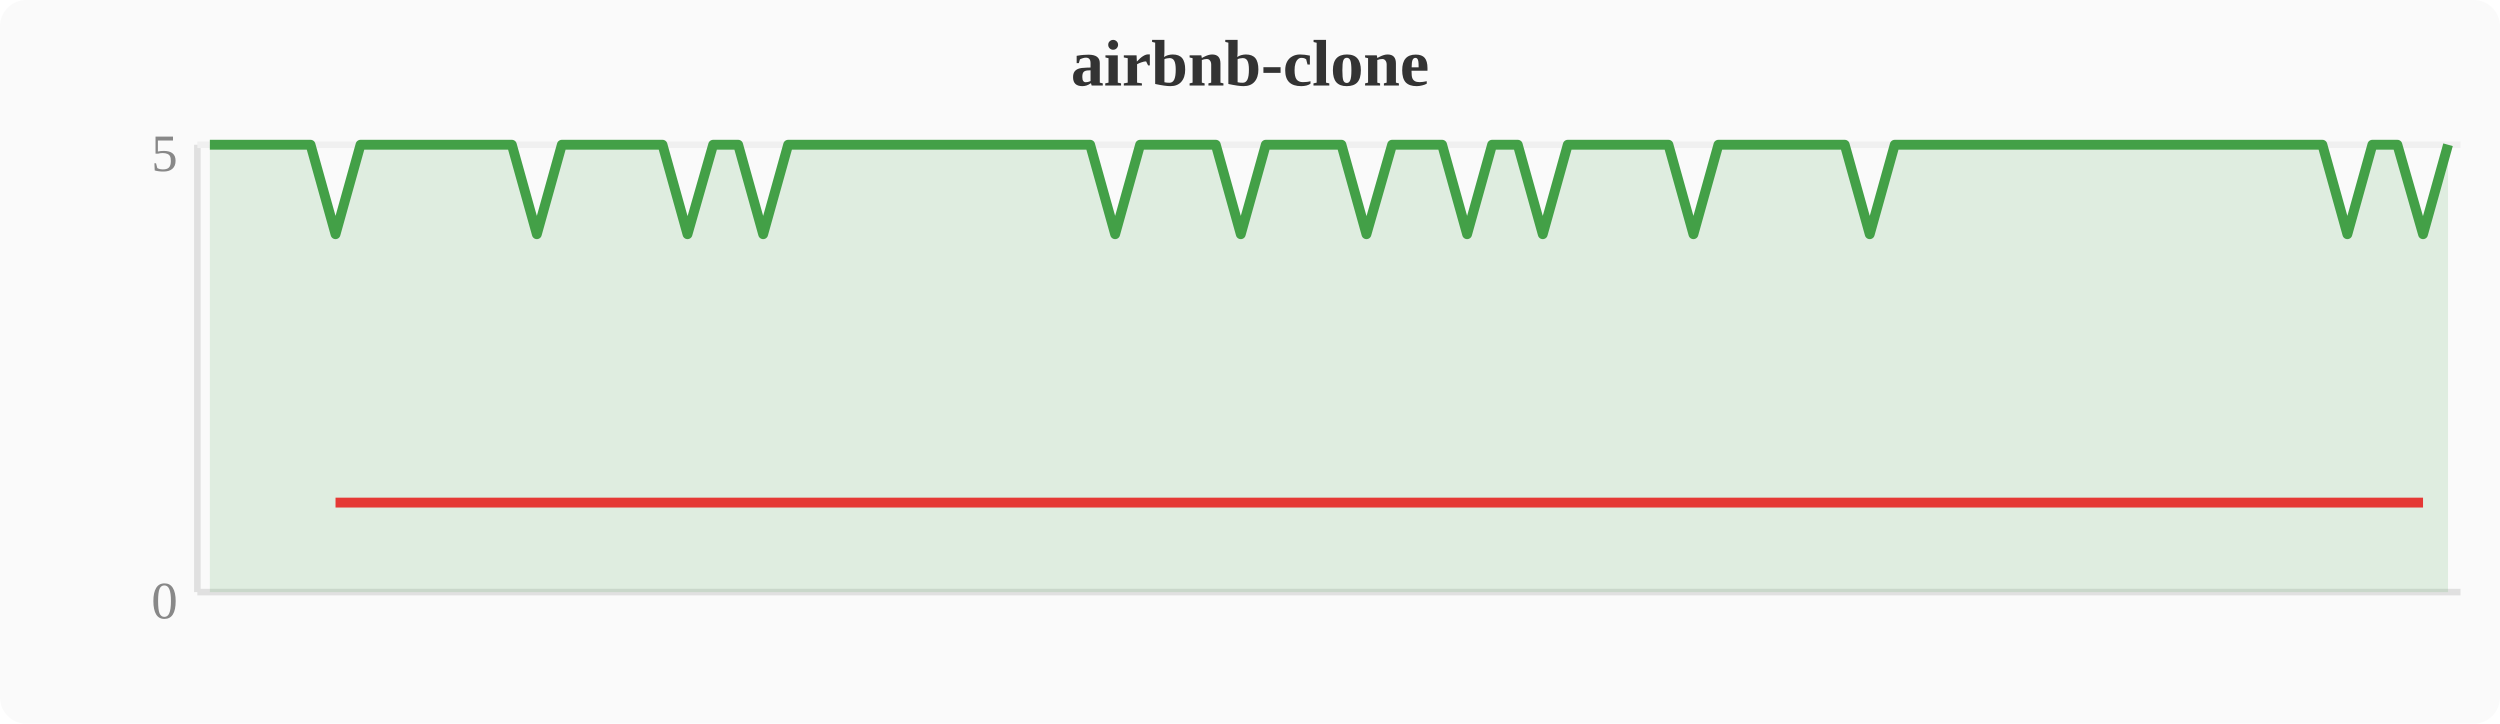
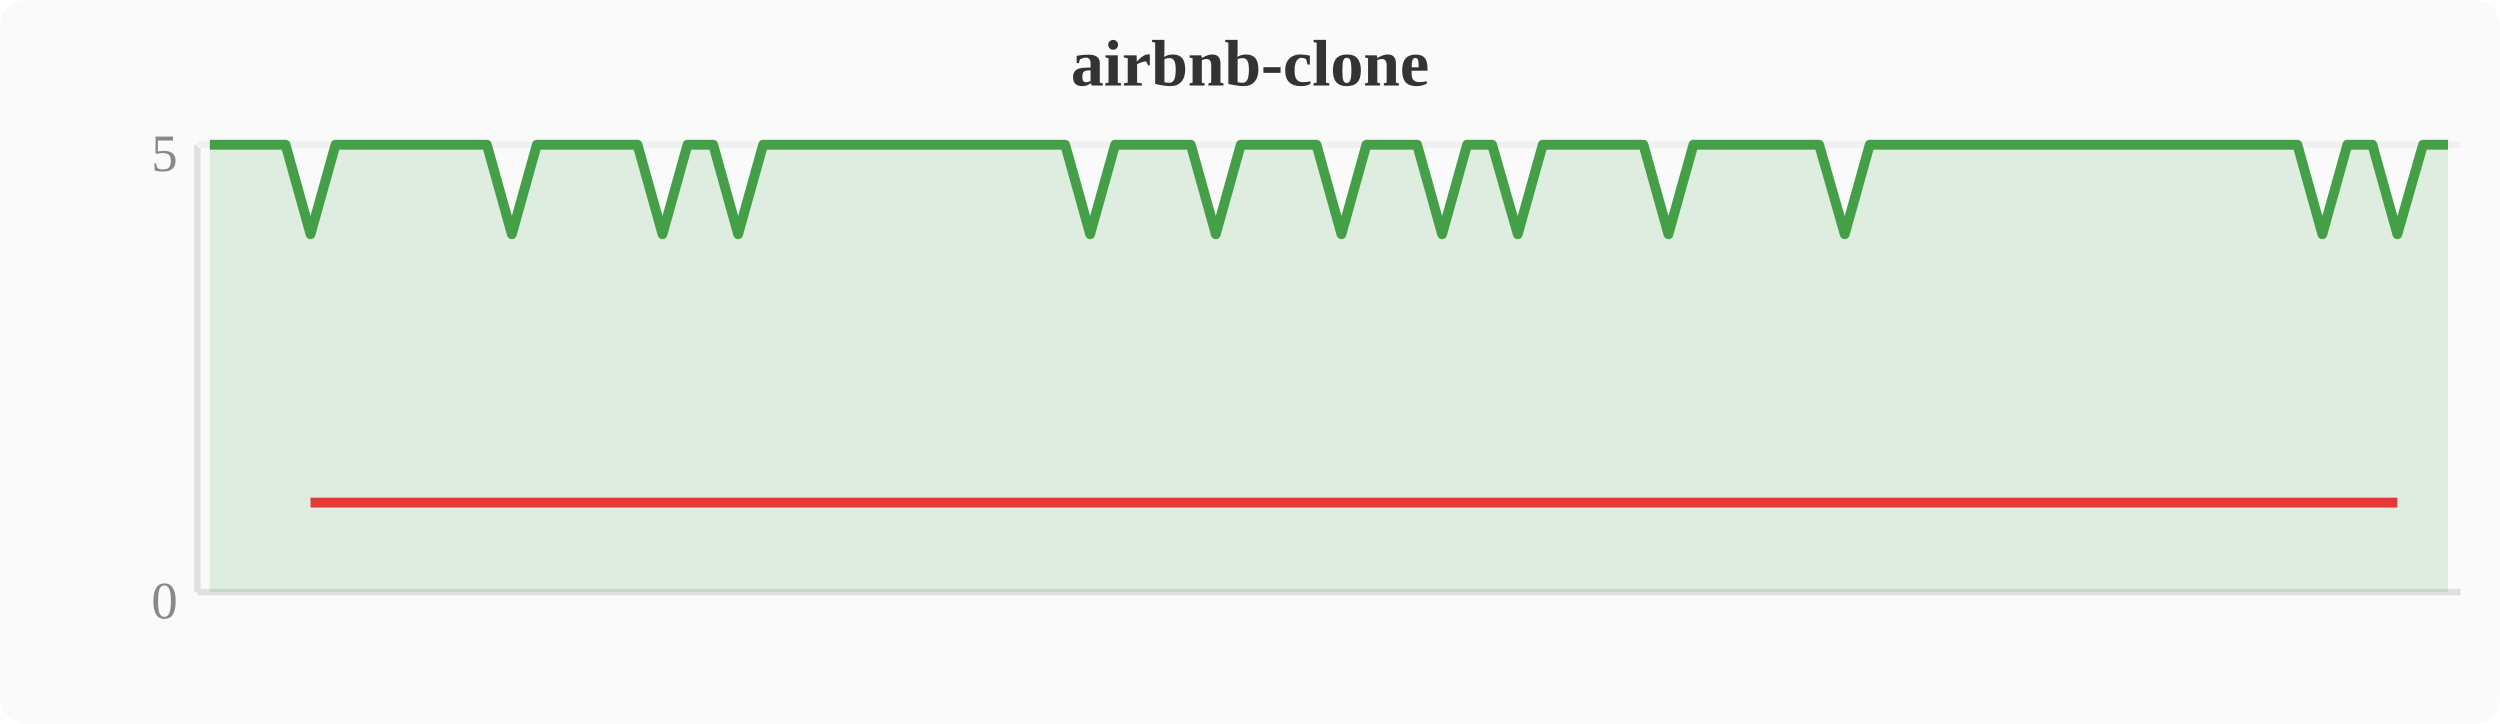
<svg xmlns="http://www.w3.org/2000/svg" width="380" height="110" viewBox="0 0 380 110">
  <rect width="380" height="110" fill="#fafafa" rx="4" />
  <text x="190" y="13" text-anchor="middle" font-size="10" font-weight="bold" fill="#333">airbnb-clone</text>
  <line x1="30" y1="22" x2="30" y2="90" stroke="#e0e0e0" stroke-width="1" />
  <line x1="30" y1="90" x2="374" y2="90" stroke="#e0e0e0" stroke-width="1" />
  <line x1="30" y1="22" x2="374" y2="22" stroke="#f0f0f0" stroke-width="1" />
  <text x="27" y="94" text-anchor="end" font-size="8" fill="#888">0</text>
  <text x="27" y="26" text-anchor="end" font-size="8" fill="#888">5</text>
-   <polygon points="31.9,22.0 35.7,22.0 39.6,22.0 43.4,22.0 47.2,22.0 51.0,35.6 54.8,22.0 58.7,22.0 62.5,22.0 66.3,22.0 70.1,22.0 74.0,22.0 77.8,22.0 81.6,35.6 85.4,22.0 89.2,22.0 93.1,22.0 96.9,22.0 100.7,22.0 104.5,35.6 108.4,22.0 112.2,22.0 116.0,35.6 119.8,22.0 123.6,22.0 127.5,22.0 131.3,22.0 135.1,22.0 138.9,22.0 142.8,22.0 146.6,22.0 150.4,22.0 154.2,22.0 158.0,22.0 161.9,22.0 165.7,22.0 169.5,35.6 173.3,22.0 177.2,22.0 181.0,22.0 184.8,22.0 188.6,35.6 192.4,22.0 196.3,22.0 200.1,22.0 203.9,22.0 207.7,35.6 211.6,22.0 215.4,22.0 219.2,22.0 223.0,35.6 226.8,22.0 230.7,22.0 234.5,35.6 238.3,22.0 242.1,22.0 246.0,22.0 249.8,22.0 253.6,22.0 257.4,35.6 261.2,22.0 265.1,22.0 268.9,22.0 272.7,22.0 276.5,22.0 280.4,22.0 284.2,35.6 288.0,22.0 291.8,22.0 295.6,22.0 299.5,22.0 303.3,22.0 307.1,22.0 310.9,22.0 314.8,22.0 318.6,22.0 322.4,22.0 326.2,22.0 330.0,22.0 333.9,22.0 337.7,22.0 341.5,22.0 345.3,22.0 349.2,22.0 353.0,22.0 356.8,35.6 360.6,22.0 364.4,22.0 368.3,35.6 372.1,22.0 372.1,90 31.9,90" fill="#43a047" opacity="0.15" />
-   <polyline points="31.9,22.0 35.7,22.0 39.6,22.0 43.4,22.0 47.2,22.0 51.0,35.6 54.8,22.0 58.7,22.0 62.5,22.0 66.3,22.0 70.1,22.0 74.0,22.0 77.8,22.0 81.6,35.6 85.4,22.0 89.2,22.0 93.1,22.0 96.9,22.0 100.7,22.0 104.5,35.6 108.4,22.0 112.2,22.0 116.0,35.6 119.8,22.0 123.6,22.0 127.5,22.0 131.3,22.0 135.1,22.0 138.9,22.0 142.8,22.0 146.6,22.0 150.4,22.0 154.2,22.0 158.0,22.0 161.9,22.0 165.7,22.0 169.5,35.6 173.3,22.0 177.2,22.0 181.0,22.0 184.8,22.0 188.6,35.6 192.4,22.0 196.3,22.0 200.1,22.0 203.9,22.0 207.7,35.6 211.6,22.0 215.4,22.0 219.2,22.0 223.0,35.6 226.8,22.0 230.7,22.0 234.5,35.6 238.3,22.0 242.1,22.0 246.0,22.0 249.8,22.0 253.6,22.0 257.4,35.6 261.2,22.0 265.1,22.0 268.9,22.0 272.7,22.0 276.5,22.0 280.4,22.0 284.2,35.6 288.0,22.0 291.8,22.0 295.6,22.0 299.5,22.0 303.3,22.0 307.1,22.0 310.9,22.0 314.8,22.0 318.6,22.0 322.4,22.0 326.2,22.0 330.0,22.0 333.9,22.0 337.7,22.0 341.5,22.0 345.3,22.0 349.2,22.0 353.0,22.0 356.8,35.6 360.6,22.0 364.4,22.0 368.3,35.6 372.1,22.0" fill="none" stroke="#43a047" stroke-width="1.5" stroke-linejoin="round" />
-   <polyline points="51.0,76.4 81.6,76.4 104.5,76.4 116.0,76.4 169.5,76.4 188.6,76.4 207.7,76.4 223.0,76.4 234.5,76.4 257.4,76.4 284.2,76.4 356.8,76.4 368.3,76.4" fill="none" stroke="#e53935" stroke-width="1.5" stroke-linejoin="round" />
+   <polygon points="31.9,22.0 35.7,22.0 39.6,22.0 43.4,22.0 47.2,35.6 51.0,22.0 54.8,22.0 58.7,22.0 62.5,22.0 66.3,22.0 70.1,22.0 74.0,22.0 77.8,35.6 81.6,22.0 85.4,22.0 89.2,22.0 93.1,22.0 96.9,22.0 100.7,35.6 104.5,22.0 108.4,22.0 112.2,35.6 116.0,22.0 119.8,22.0 123.6,22.0 127.5,22.0 131.3,22.0 135.1,22.0 138.9,22.0 142.8,22.0 146.6,22.0 150.4,22.0 154.2,22.0 158.0,22.0 161.9,22.0 165.7,35.6 169.5,22.0 173.3,22.0 177.2,22.0 181.0,22.0 184.8,35.6 188.6,22.0 192.4,22.0 196.3,22.0 200.1,22.0 203.9,35.6 207.7,22.0 211.6,22.0 215.4,22.0 219.2,35.6 223.0,22.0 226.8,22.0 230.7,35.6 234.5,22.0 238.3,22.0 242.1,22.0 246.0,22.0 249.8,22.0 253.6,35.6 257.4,22.0 261.2,22.0 265.1,22.0 268.9,22.0 272.7,22.0 276.5,22.0 280.4,35.6 284.2,22.0 288.0,22.0 291.8,22.0 295.6,22.0 299.5,22.0 303.3,22.0 307.1,22.0 310.9,22.0 314.8,22.0 318.6,22.0 322.4,22.0 326.2,22.0 330.0,22.0 333.9,22.0 337.7,22.0 341.5,22.0 345.3,22.0 349.2,22.0 353.0,35.6 356.8,22.0 360.6,22.0 364.4,35.6 368.3,22.0 372.1,22.0 372.1,90 31.9,90" fill="#43a047" opacity="0.15" />
+   <polyline points="31.9,22.0 35.7,22.0 39.6,22.0 43.4,22.0 47.2,35.6 51.0,22.0 54.8,22.0 58.7,22.0 62.5,22.0 66.3,22.0 70.1,22.0 74.0,22.0 77.8,35.6 81.6,22.0 85.4,22.0 89.2,22.0 93.1,22.0 96.9,22.0 100.7,35.6 104.5,22.0 108.4,22.0 112.2,35.6 116.0,22.0 119.8,22.0 123.6,22.0 127.5,22.0 131.3,22.0 135.1,22.0 138.9,22.0 142.8,22.0 146.6,22.0 150.4,22.0 154.2,22.0 158.0,22.0 161.9,22.0 165.7,35.6 169.5,22.0 173.3,22.0 177.2,22.0 181.0,22.0 184.8,35.6 188.6,22.0 192.4,22.0 196.3,22.0 200.1,22.0 203.9,35.6 207.7,22.0 211.6,22.0 215.4,22.0 219.2,35.6 223.0,22.0 226.8,22.0 230.7,35.6 234.5,22.0 238.3,22.0 242.1,22.0 246.0,22.0 249.8,22.0 253.6,35.6 257.4,22.0 261.2,22.0 265.1,22.0 268.9,22.0 272.7,22.0 276.5,22.0 280.4,35.6 284.2,22.0 288.0,22.0 291.8,22.0 295.6,22.0 299.5,22.0 303.3,22.0 307.1,22.0 310.9,22.0 314.8,22.0 318.6,22.0 322.4,22.0 326.2,22.0 330.0,22.0 333.9,22.0 337.7,22.0 341.5,22.0 345.3,22.0 349.2,22.0 353.0,35.6 356.8,22.0 360.6,22.0 364.4,35.6 368.3,22.0 372.1,22.0" fill="none" stroke="#43a047" stroke-width="1.5" stroke-linejoin="round" />
+   <polyline points="47.2,76.4 77.8,76.4 100.7,76.4 112.2,76.4 165.7,76.4 184.8,76.4 203.9,76.4 219.2,76.4 230.7,76.4 253.6,76.4 280.4,76.4 353.0,76.4 364.4,76.4" fill="none" stroke="#e53935" stroke-width="1.5" stroke-linejoin="round" />
</svg>
